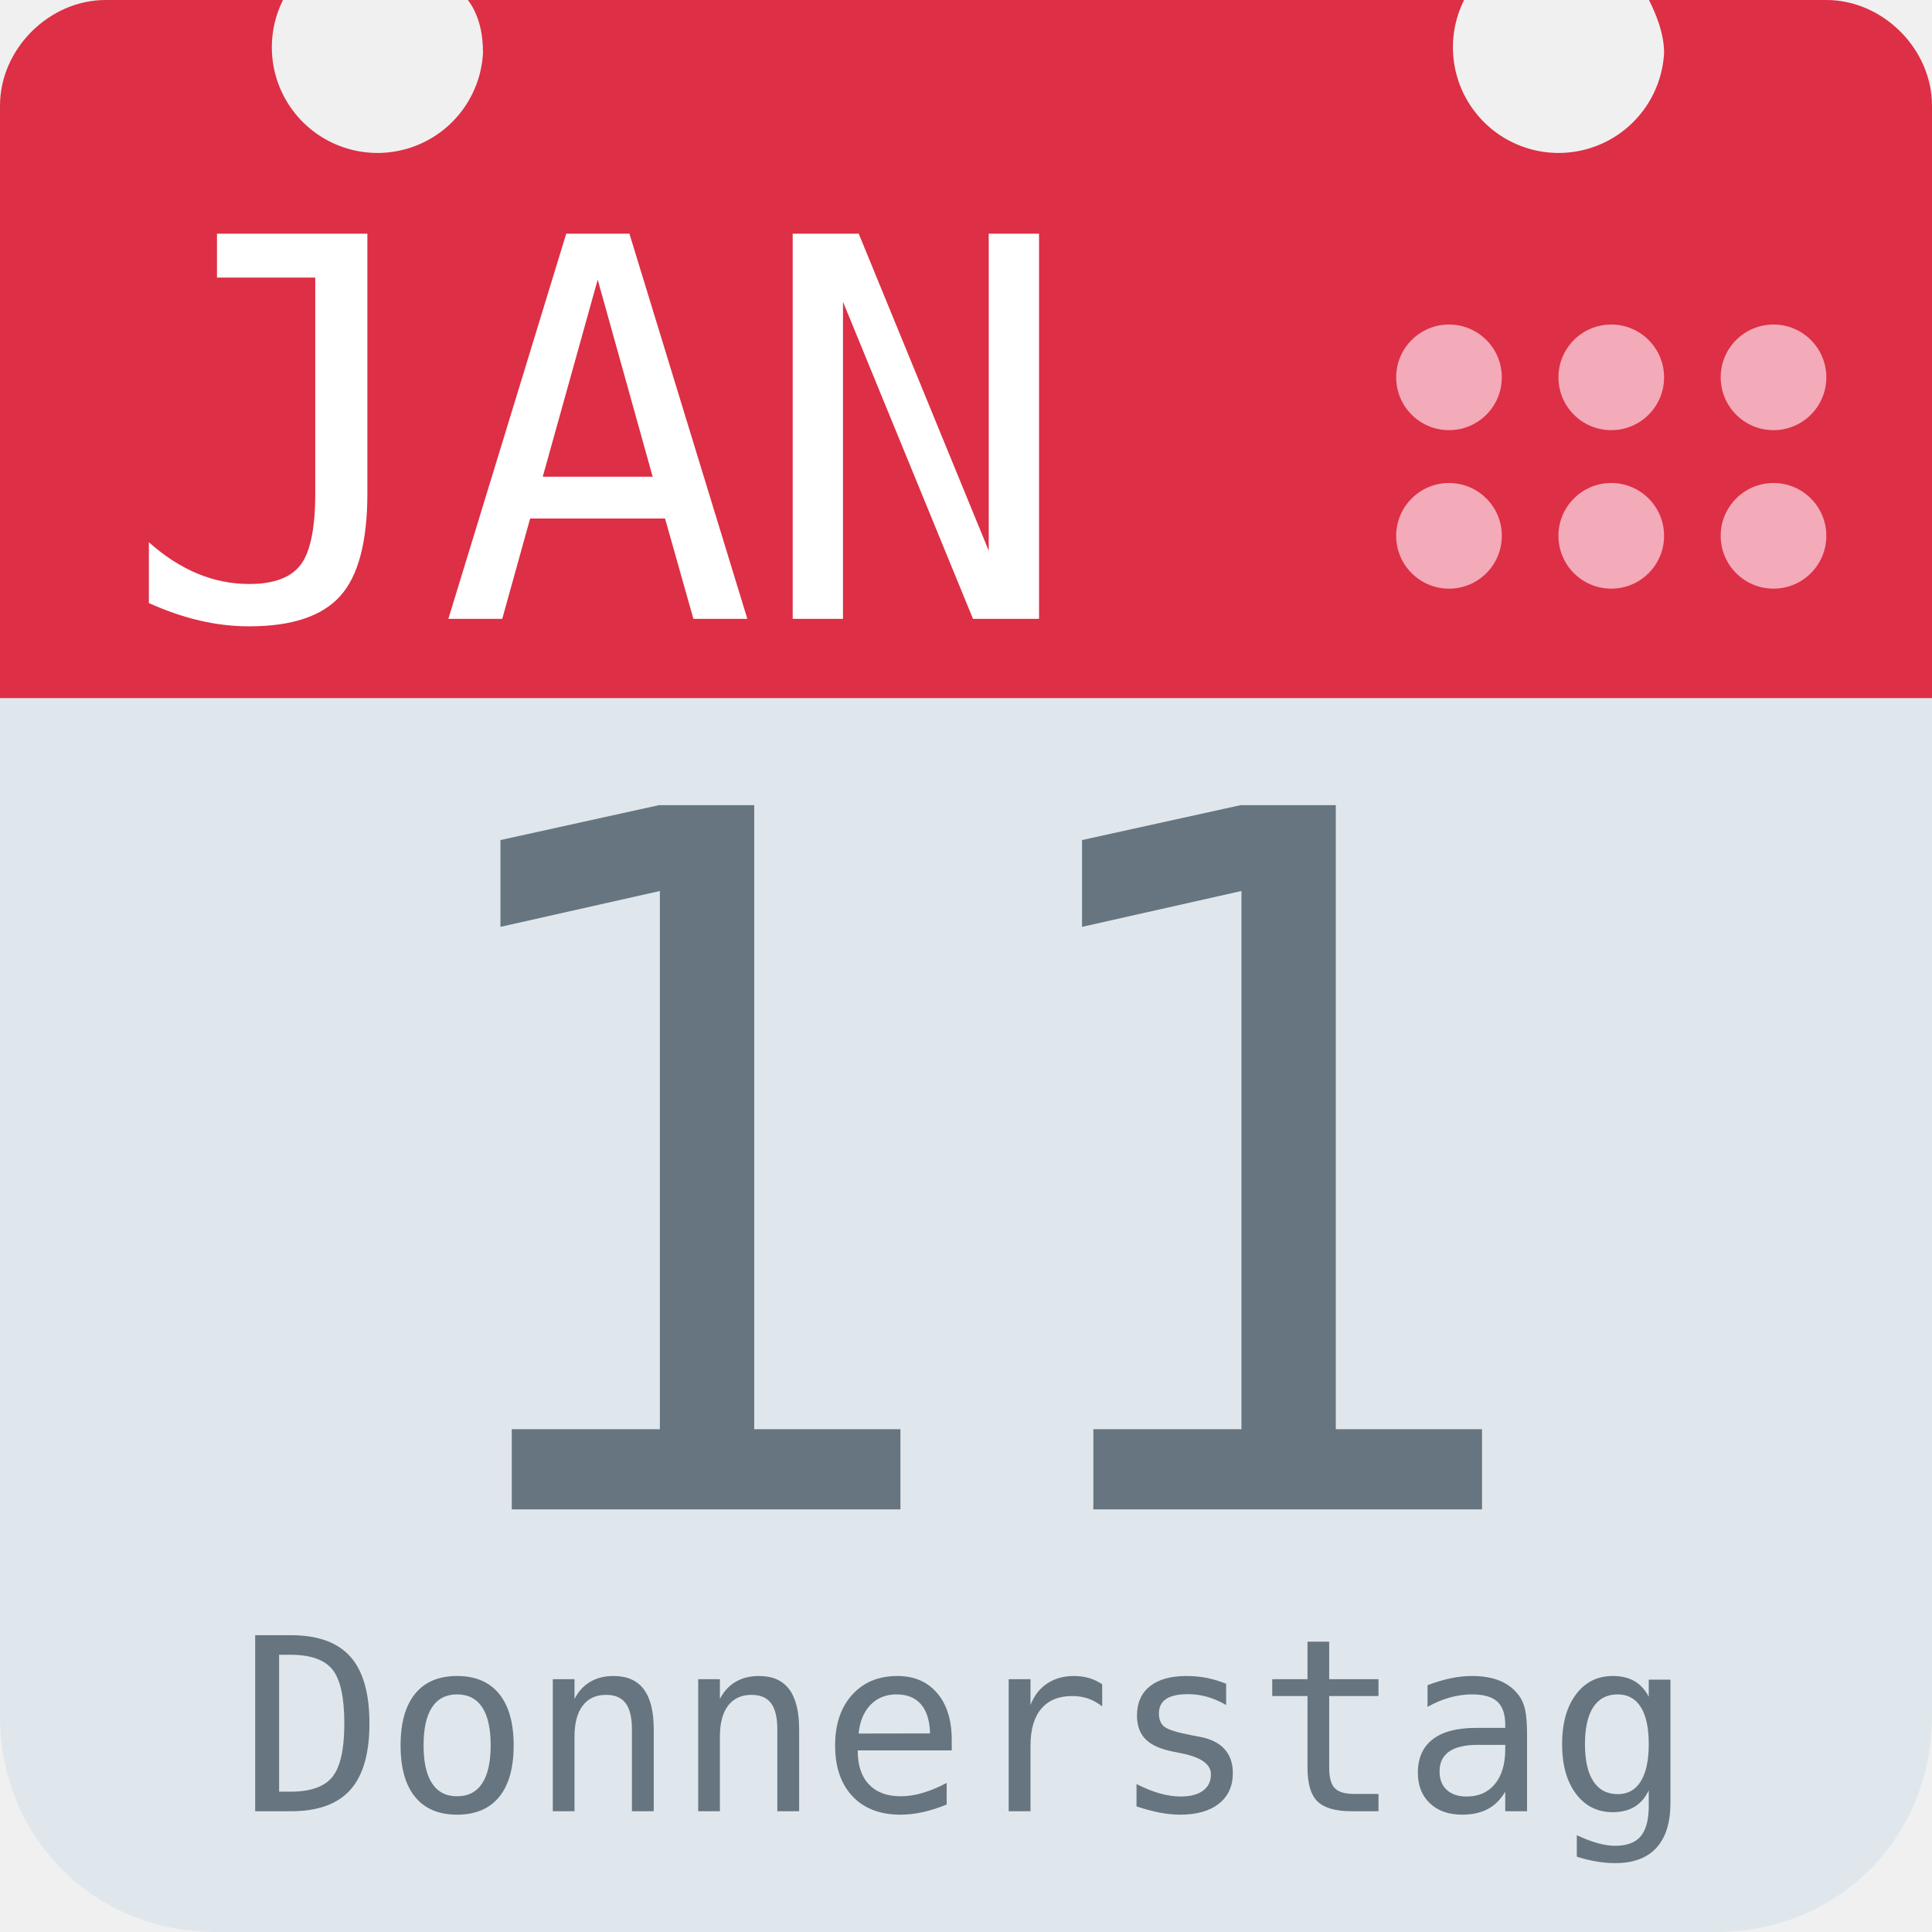
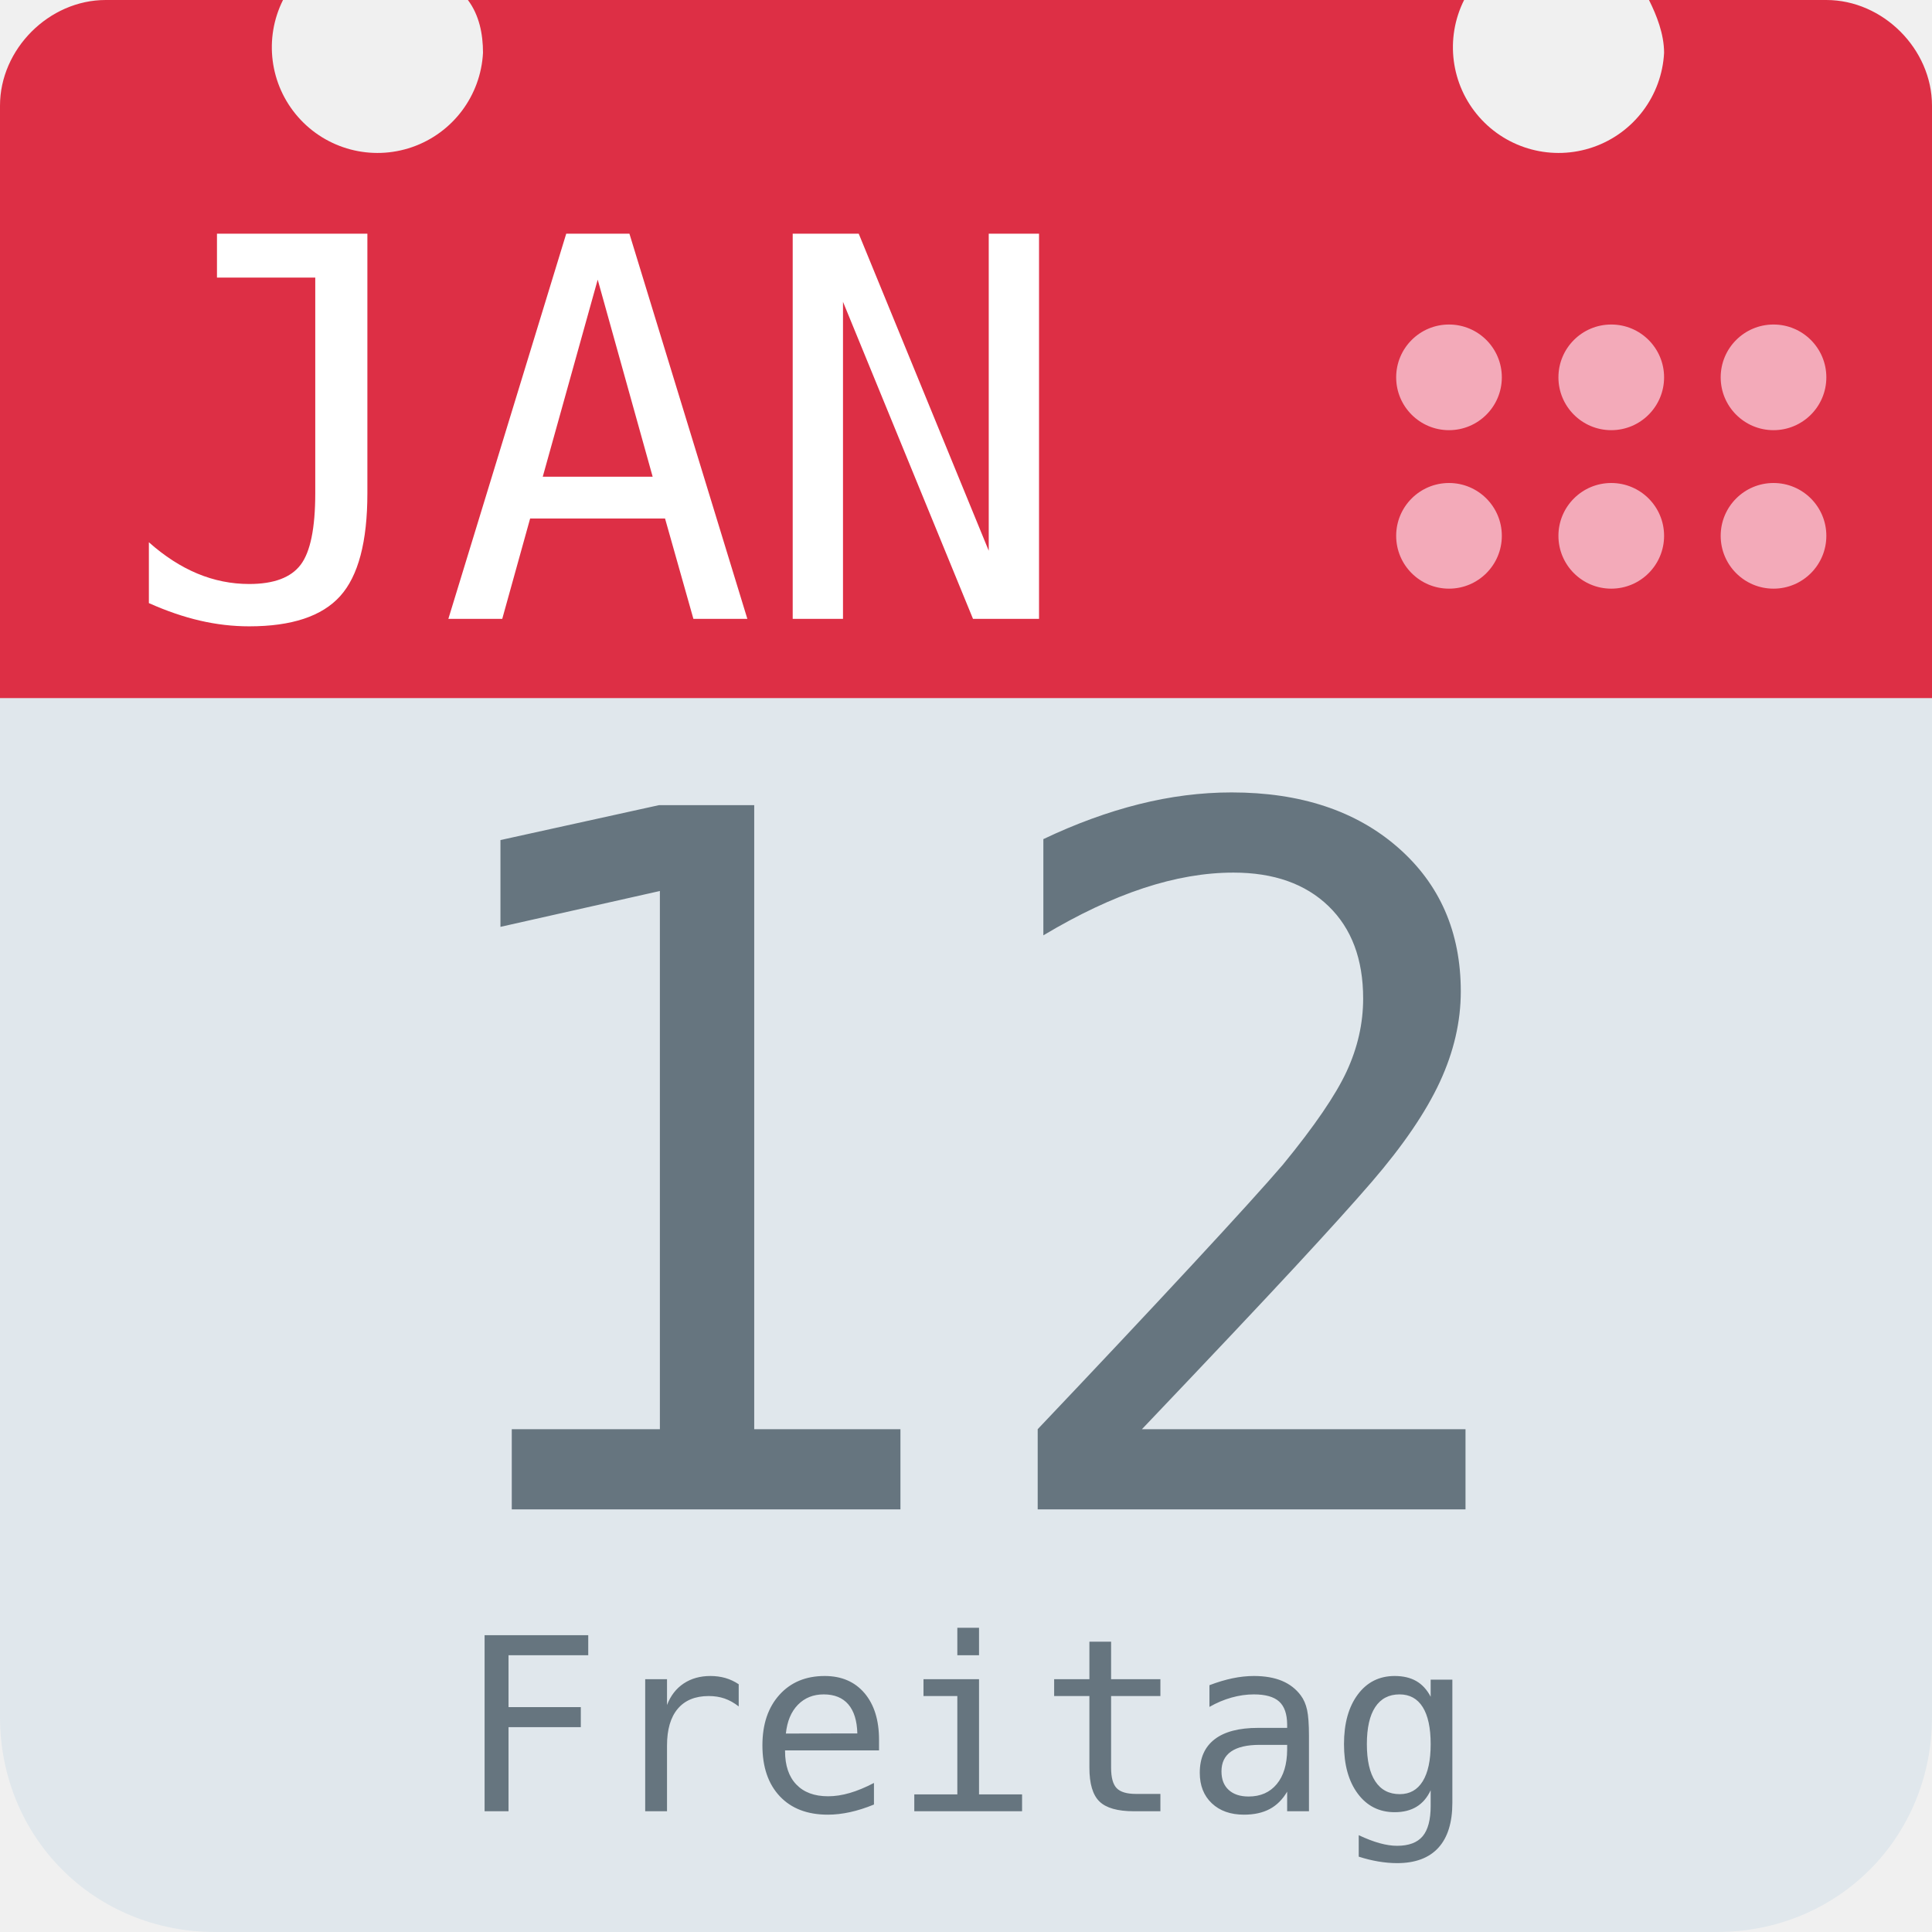
<svg xmlns="http://www.w3.org/2000/svg" aria-label="Calendar" role="img" viewBox="0 0 512 512">
  <path d="M512 455c0 32-25 57-57 57H57c-32 0-57-25-57-57V128c0-31 25-57 57-57h398c32 0 57 26 57 57z" fill="#e0e7ec" />
  <path d="M484 0h-47c2 4 4 9 4 14a28 28 0 1 1-53-14H124c3 4 4 9 4 14A28 28 0 1 1 75 0H28C13 0 0 13 0 28v157h512V28c0-15-13-28-28-28z" fill="#dd2f45" />
  <g fill="#f3aab9">
    <circle cx="470" cy="142" r="14" />
    <circle cx="470" cy="100" r="14" />
    <circle cx="427" cy="142" r="14" />
    <circle cx="427" cy="100" r="14" />
    <circle cx="384" cy="142" r="14" />
    <circle cx="384" cy="100" r="14" />
  </g>
  <text id="month" x="32" y="164" fill="#fff" font-family="monospace" font-size="140px" style="text-anchor: left">JAN</text>
-   <text id="day" x="256" y="400" fill="#66757f" font-family="monospace" font-size="256px" style="text-anchor: middle">11</text>
-   <text id="weekday" x="256" y="480" fill="#66757f" font-family="monospace" font-size="64px" style="text-anchor: middle">Donnerstag</text>
+   <text id="day" x="256" y="400" fill="#66757f" font-family="monospace" font-size="256px" style="text-anchor: middle">12</text>
+   <text id="weekday" x="256" y="480" fill="#66757f" font-family="monospace" font-size="64px" style="text-anchor: middle">Freitag</text>
</svg>
